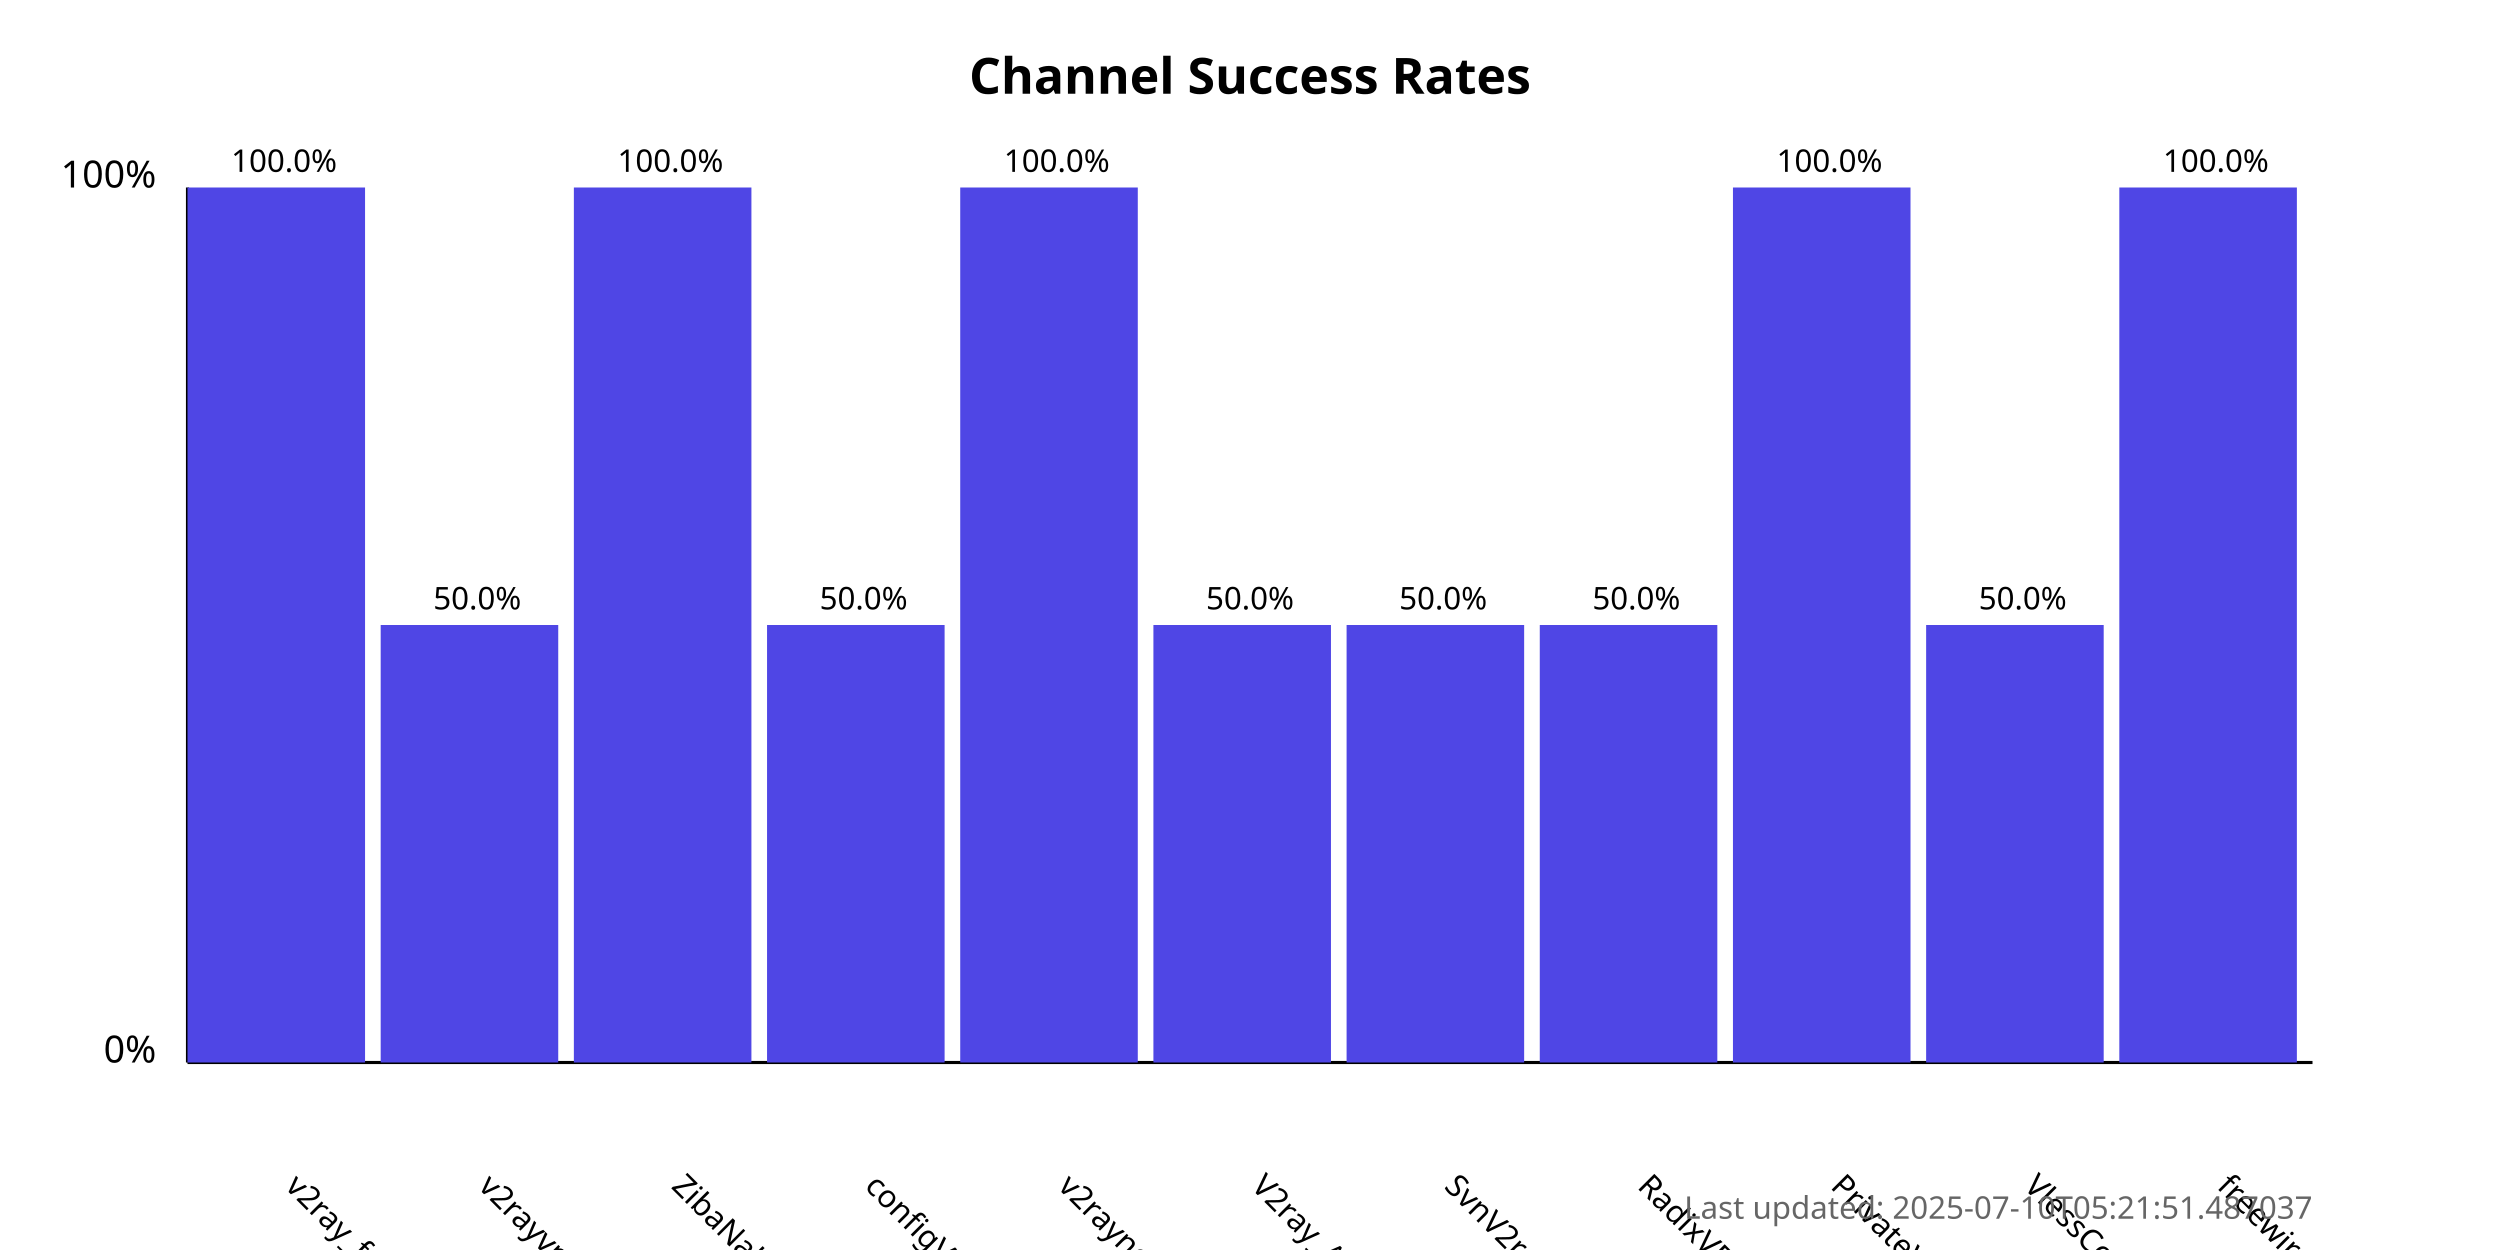
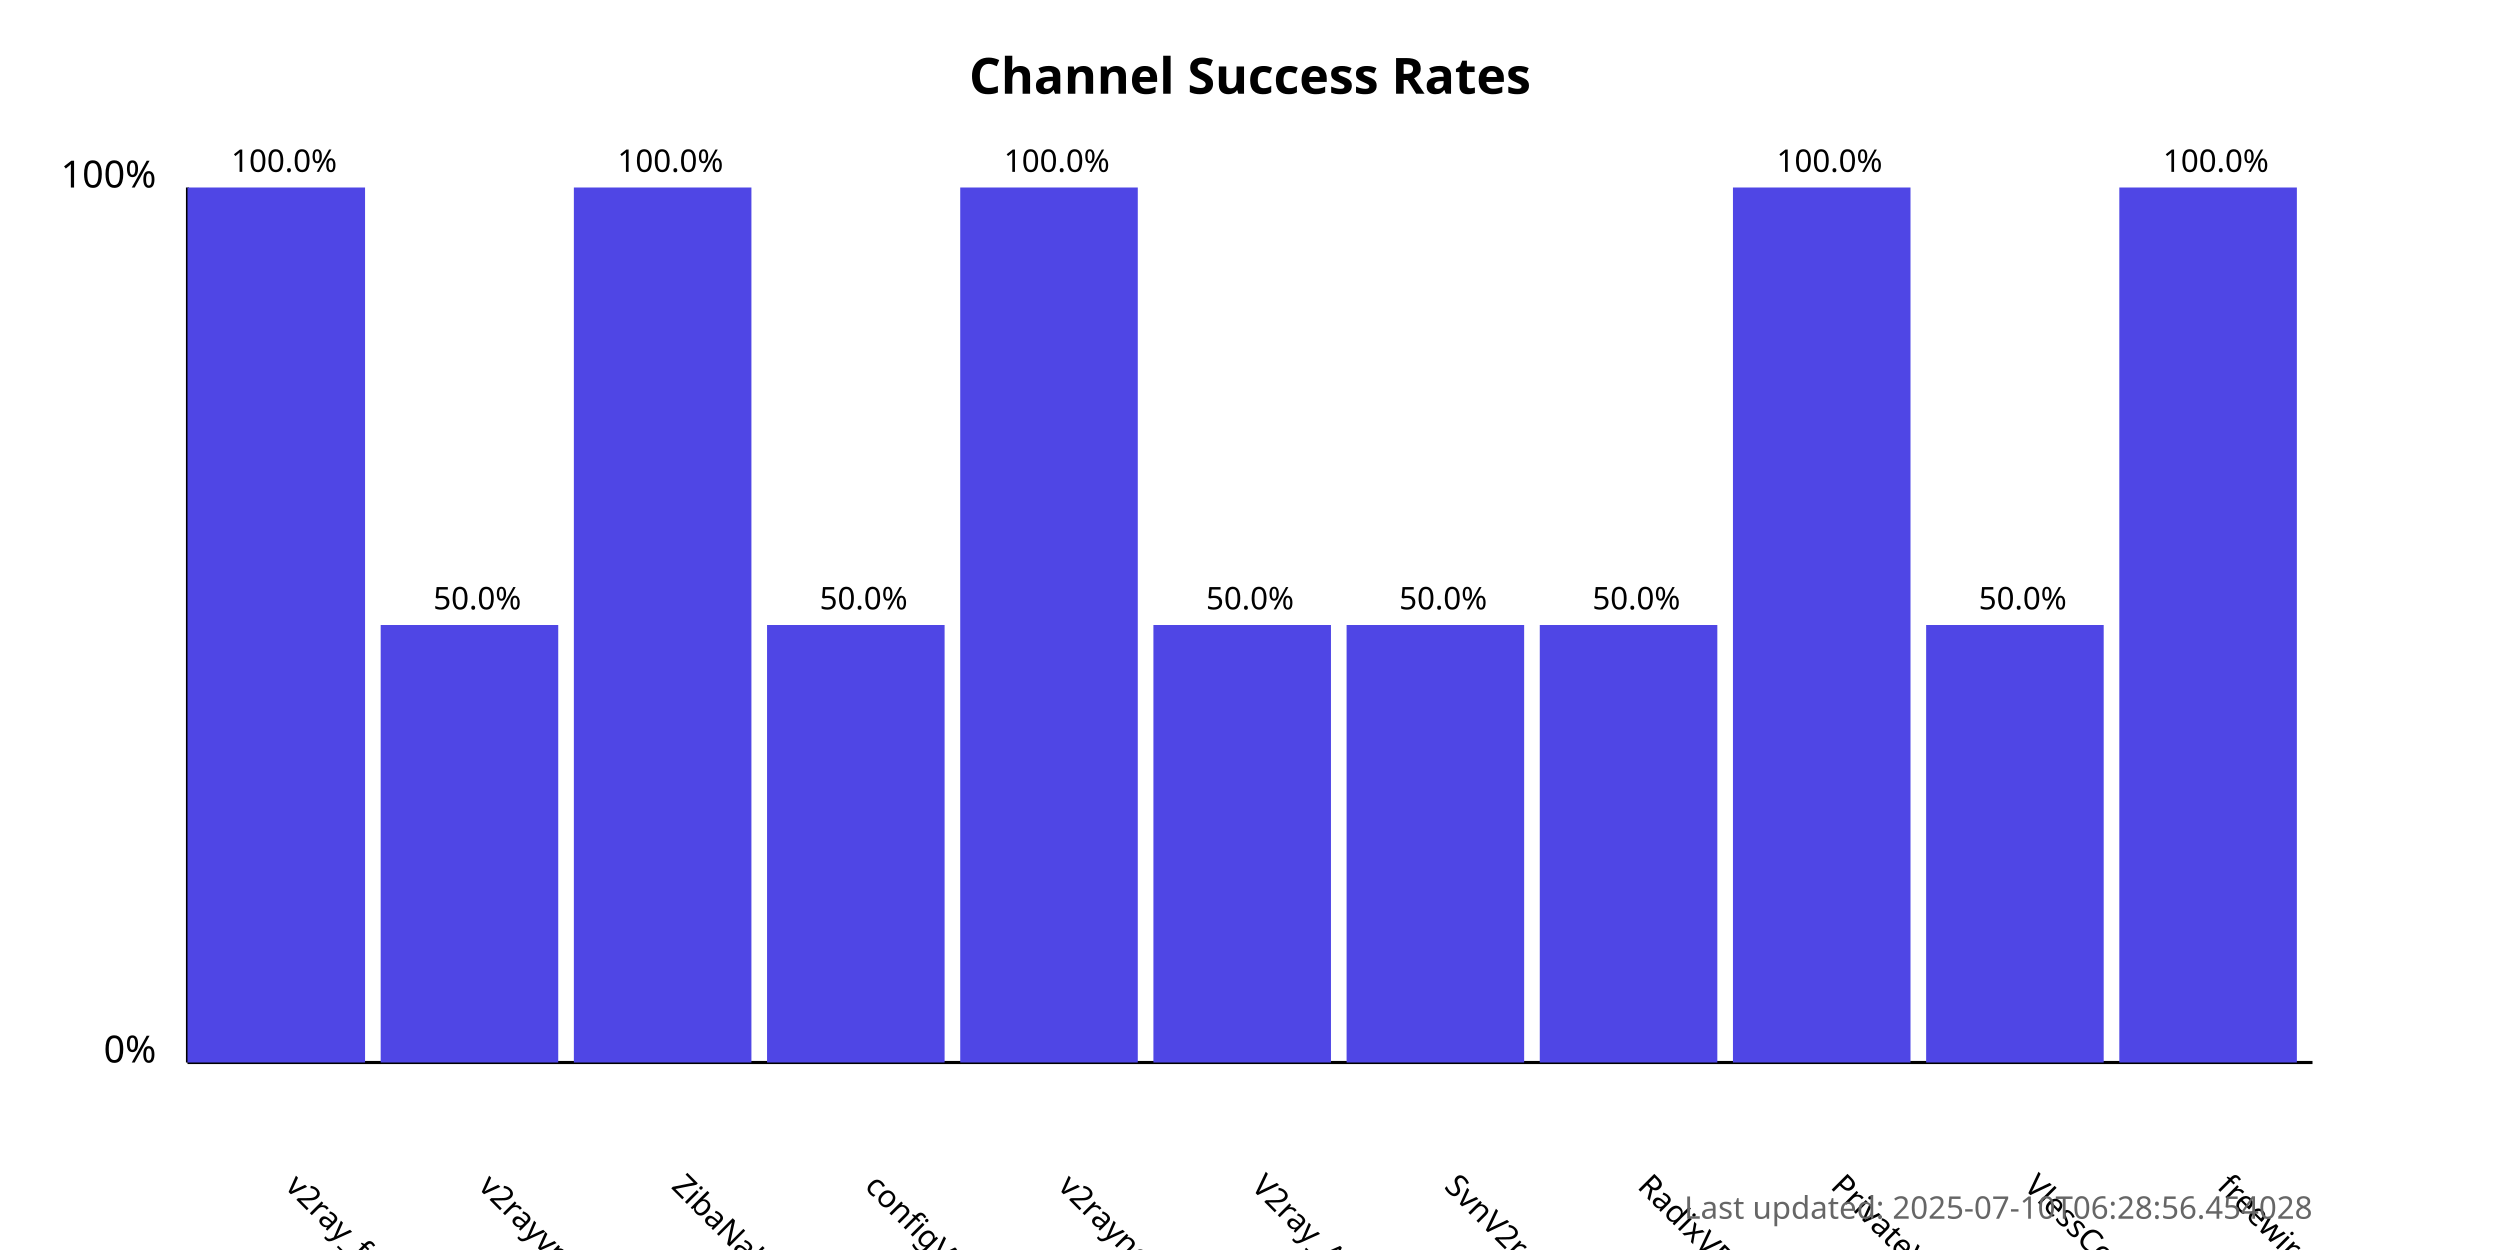
<svg xmlns="http://www.w3.org/2000/svg" width="800" height="400">
  <style>
            .chart-title { font: bold 16px sans-serif; }
            .axis-label { font: 12px sans-serif; }
            .tick-label { font: 10px sans-serif; }
            .bar { fill: #4f46e5; }
            .bar:hover { fill: #6366f1; }
            .timestamp { font: 10px sans-serif; fill: #666; }
        </style>
  <text x="400.0" y="30" text-anchor="middle" class="chart-title">
            Channel Success Rates
        </text>
  <line x1="60" y1="340" x2="60" y2="60" stroke="black" stroke-width="1" />
  <line x1="60" y1="340" x2="740" y2="340" stroke="black" stroke-width="1" />
  <text x="50" y="340" text-anchor="end" class="axis-label">0%</text>
  <text x="50" y="60" text-anchor="end" class="axis-label">100%</text>
  <g>
    <rect x="60" y="60.0" width="56.818" height="280.0" class="bar" />
    <text x="90.909" y="380" transform="rotate(45, 90.90909, 380)" text-anchor="start" class="tick-label">
                v2ray_free_conf
            </text>
    <text x="90.909" y="55.0" text-anchor="middle" class="tick-label">
                100.0%
            </text>
  </g>
  <g>
    <rect x="121.818" y="200.0" width="56.818" height="140.0" class="bar" />
    <text x="152.727" y="380" transform="rotate(45, 152.7273, 380)" text-anchor="start" class="tick-label">
                v2rayvpno
            </text>
    <text x="152.727" y="195.0" text-anchor="middle" class="tick-label">
                50.0%
            </text>
  </g>
  <g>
    <rect x="183.636" y="60.0" width="56.818" height="280.0" class="bar" />
    <text x="214.545" y="380" transform="rotate(45, 214.5455, 380)" text-anchor="start" class="tick-label">
                ZibaNabz
            </text>
    <text x="214.545" y="55.0" text-anchor="middle" class="tick-label">
                100.0%
            </text>
  </g>
  <g>
    <rect x="245.455" y="200.0" width="56.818" height="140.0" class="bar" />
    <text x="276.364" y="380" transform="rotate(45, 276.3636, 380)" text-anchor="start" class="tick-label">
                configV2rayForFree
            </text>
    <text x="276.364" y="195.0" text-anchor="middle" class="tick-label">
                50.0%
            </text>
  </g>
  <g>
    <rect x="307.273" y="60.0" width="56.818" height="280.0" class="bar" />
    <text x="338.182" y="380" transform="rotate(45, 338.1818, 380)" text-anchor="start" class="tick-label">
                v2rayngvpn
            </text>
    <text x="338.182" y="55.0" text-anchor="middle" class="tick-label">
                100.0%
            </text>
  </g>
  <g>
    <rect x="369.091" y="200.0" width="56.818" height="140.0" class="bar" />
    <text x="400.0" y="380" transform="rotate(45, 400.0, 380)" text-anchor="start" class="tick-label">
                V2ray_Alpha
            </text>
    <text x="400.0" y="195.0" text-anchor="middle" class="tick-label">
                50.0%
            </text>
  </g>
  <g>
    <rect x="430.909" y="200.0" width="56.818" height="140.0" class="bar" />
    <text x="461.818" y="380" transform="rotate(45, 461.8182, 380)" text-anchor="start" class="tick-label">
                SvnV2ray
            </text>
    <text x="461.818" y="195.0" text-anchor="middle" class="tick-label">
                50.0%
            </text>
  </g>
  <g>
    <rect x="492.727" y="200.0" width="56.818" height="140.0" class="bar" />
    <text x="523.636" y="380" transform="rotate(45, 523.6364, 380)" text-anchor="start" class="tick-label">
                RadixVPN
            </text>
    <text x="523.636" y="195.0" text-anchor="middle" class="tick-label">
                50.0%
            </text>
  </g>
  <g>
    <rect x="554.545" y="60.0" width="56.818" height="280.0" class="bar" />
    <text x="585.455" y="380" transform="rotate(45, 585.4545, 380)" text-anchor="start" class="tick-label">
                PrivateVPNs
            </text>
    <text x="585.455" y="55.0" text-anchor="middle" class="tick-label">
                100.0%
            </text>
  </g>
  <g>
    <rect x="616.364" y="200.0" width="56.818" height="140.0" class="bar" />
    <text x="647.273" y="380" transform="rotate(45, 647.2727, 380)" text-anchor="start" class="tick-label">
                VlessConfig
            </text>
    <text x="647.273" y="195.0" text-anchor="middle" class="tick-label">
                50.0%
            </text>
  </g>
  <g>
    <rect x="678.182" y="60.0" width="56.818" height="280.0" class="bar" />
    <text x="709.091" y="380" transform="rotate(45, 709.0909, 380)" text-anchor="start" class="tick-label">
                freewireguard
            </text>
    <text x="709.091" y="55.0" text-anchor="middle" class="tick-label">
                100.0%
            </text>
  </g>
  <text x="740" y="390" text-anchor="end" class="timestamp">
-             Last updated: 2025-07-10T05:21:51.487037
+             Last updated: 2025-07-10T06:28:56.454028
        </text>
</svg>
